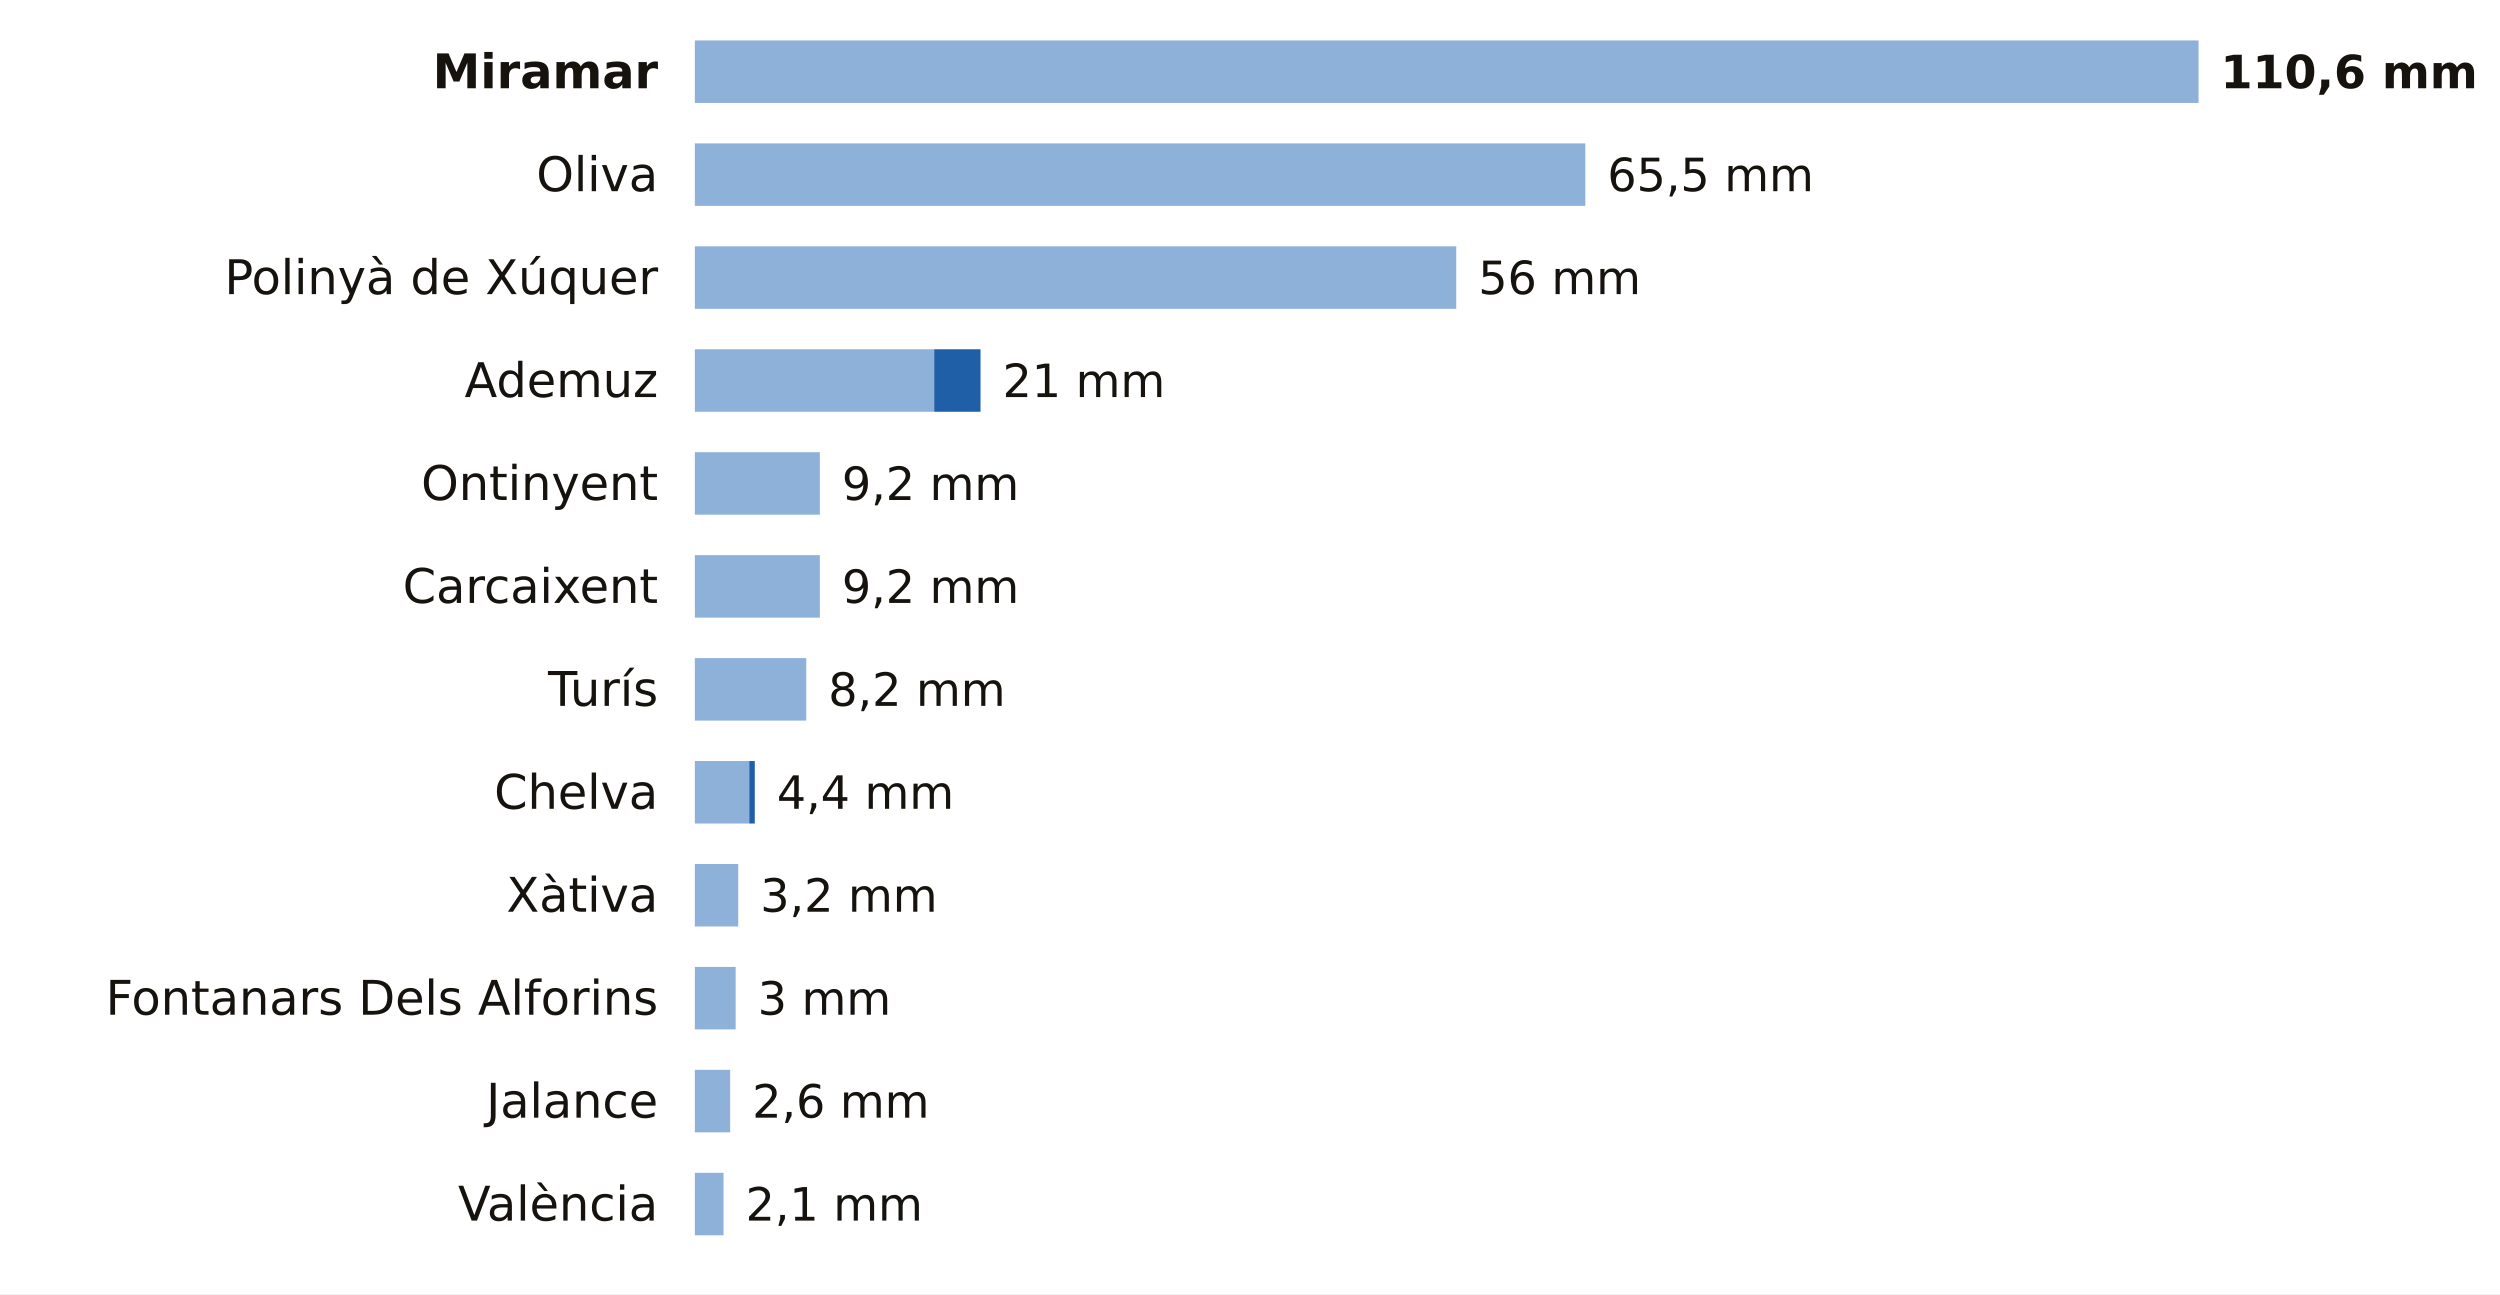
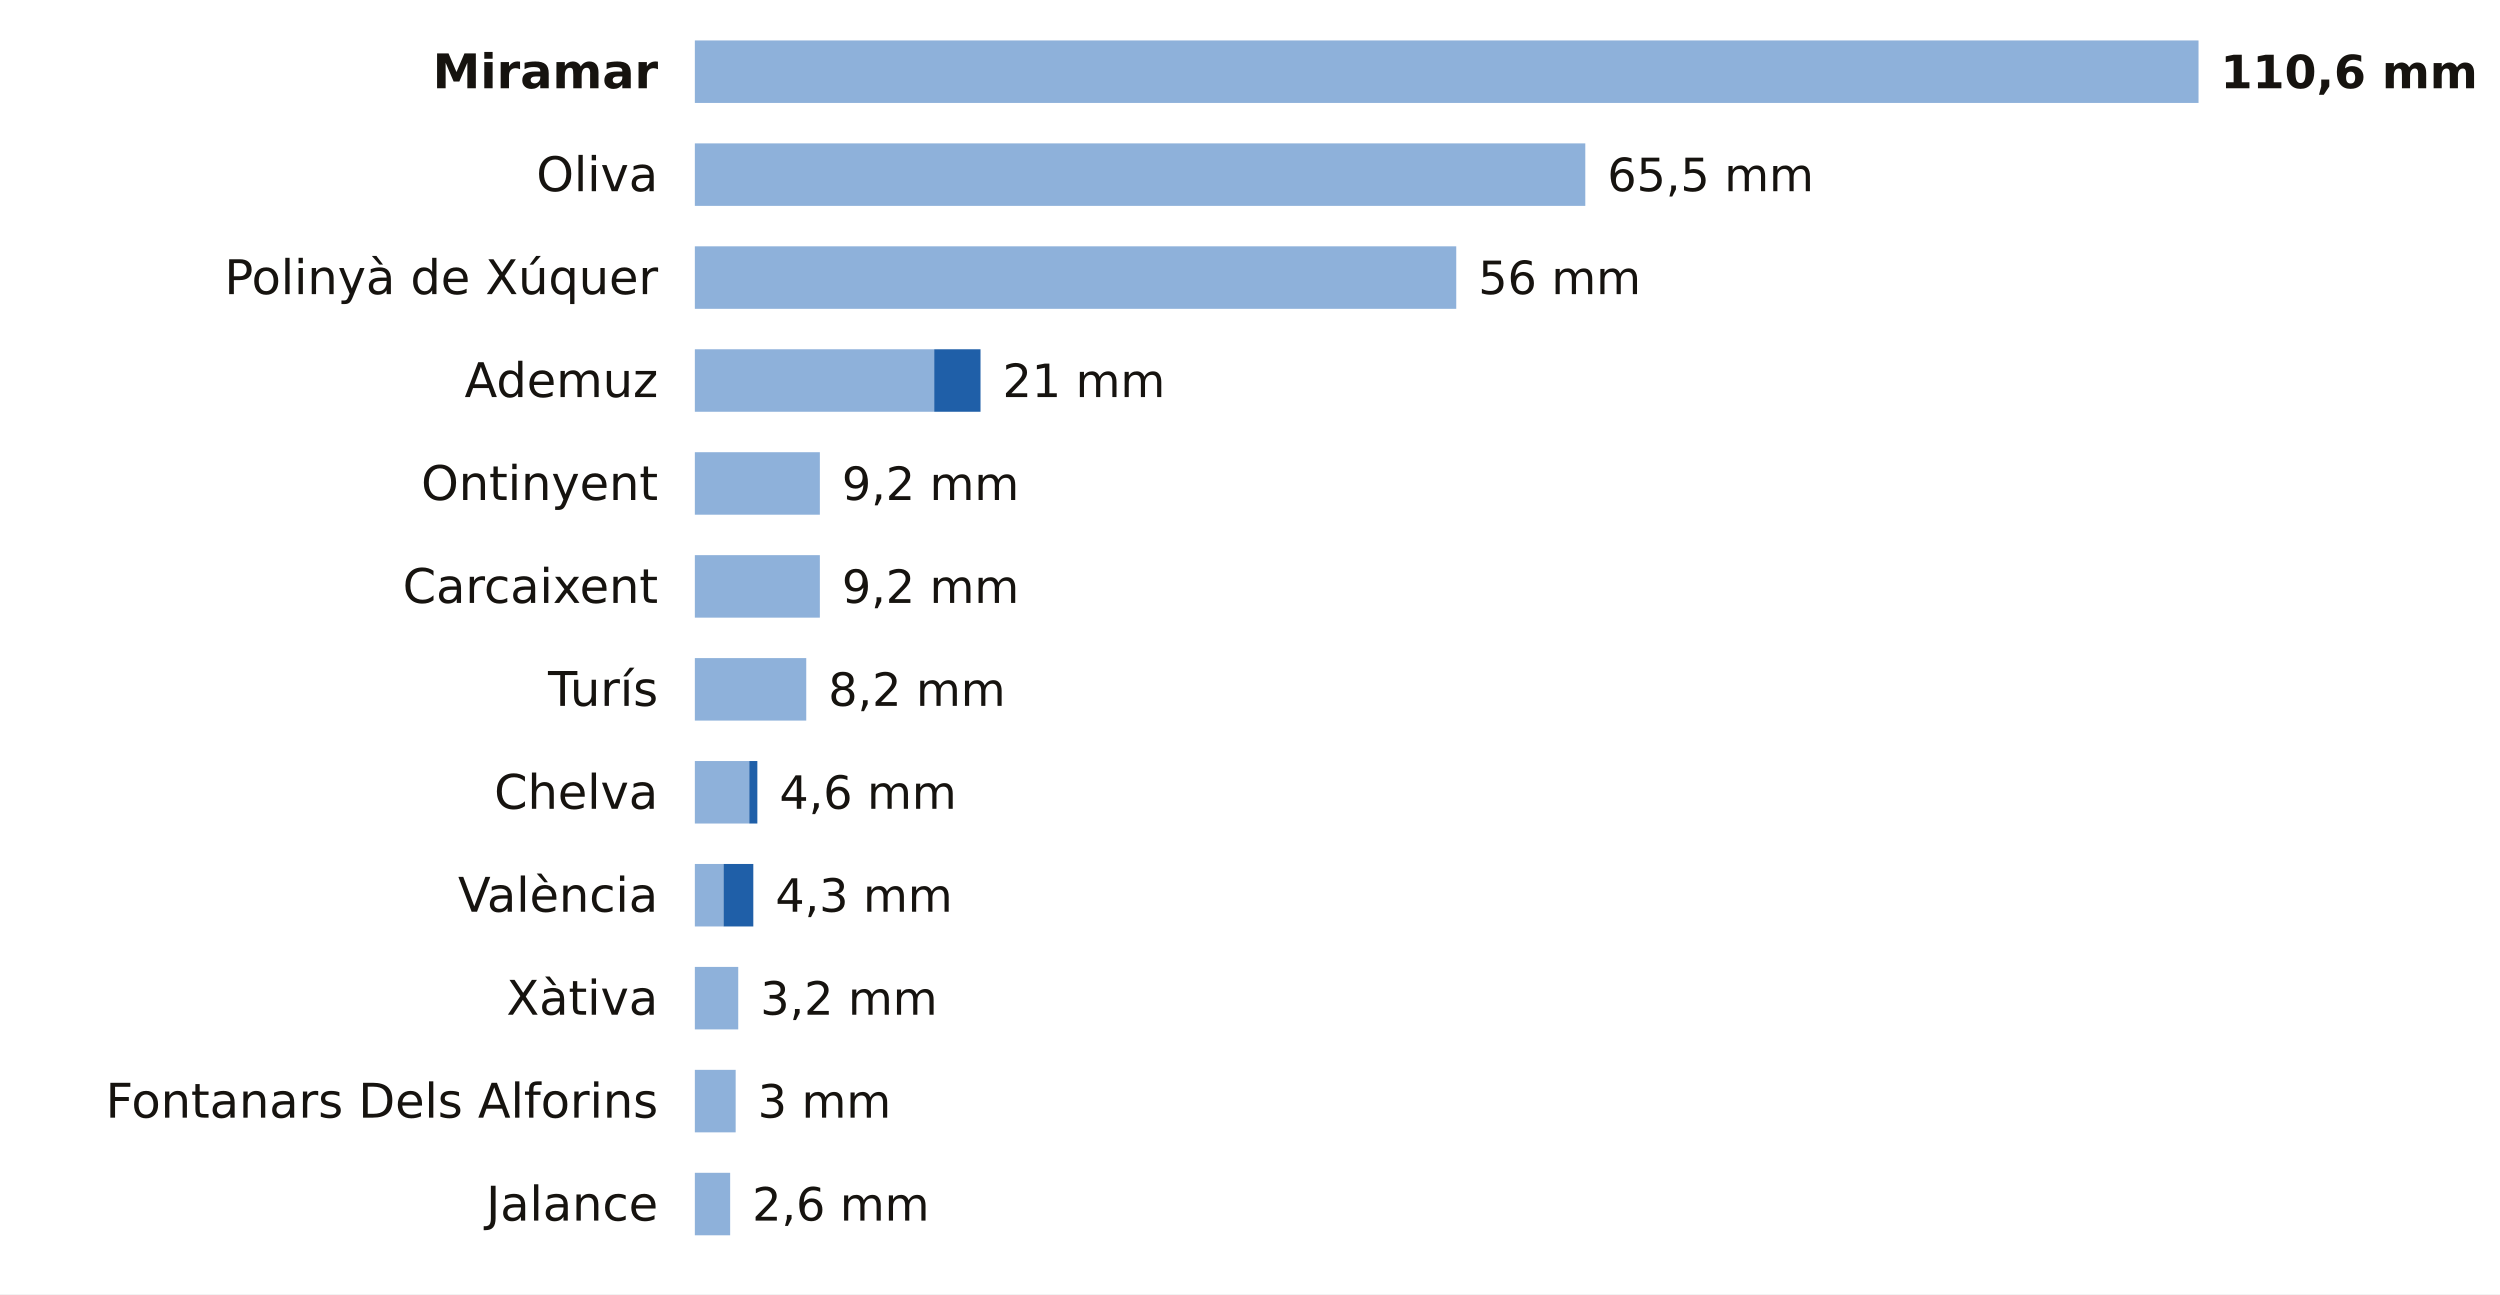
<svg xmlns="http://www.w3.org/2000/svg" viewBox="0 0 680 352" width="680" height="352" role="img" aria-label="La lluvia de los últimos 7 días en las estaciones de AEMET de Valencia">
  <rect width="680" height="352" fill="#FFFFFF" />
  <text x="179.0" y="24.0" font-size="13" fill="#16130F" text-anchor="end" font-weight="600" font-family="Public Sans, DejaVu Sans, Arial, sans-serif">Miramar</text>
  <rect x="189" y="11" width="409.0" height="17" fill="#8EB1DA" />
  <text x="604.0" y="24.0" font-size="12.5" fill="#16130F" text-anchor="start" font-weight="700" font-family="Public Sans, DejaVu Sans, Arial, sans-serif">110,6 mm</text>
  <text x="179.0" y="52.0" font-size="13" fill="#16130F" text-anchor="end" font-weight="400" font-family="Public Sans, DejaVu Sans, Arial, sans-serif">Oliva</text>
  <rect x="189" y="39" width="242.2" height="17" fill="#8EB1DA" />
  <text x="437.2" y="52.0" font-size="12.5" fill="#16130F" text-anchor="start" font-weight="500" font-family="Public Sans, DejaVu Sans, Arial, sans-serif">65,5 mm</text>
  <text x="179.0" y="80.0" font-size="13" fill="#16130F" text-anchor="end" font-weight="400" font-family="Public Sans, DejaVu Sans, Arial, sans-serif">Polinyà de Xúquer</text>
  <rect x="189" y="67" width="207.1" height="17" fill="#8EB1DA" />
  <text x="402.1" y="80.0" font-size="12.5" fill="#16130F" text-anchor="start" font-weight="500" font-family="Public Sans, DejaVu Sans, Arial, sans-serif">56 mm</text>
  <text x="179.0" y="108.0" font-size="13" fill="#16130F" text-anchor="end" font-weight="400" font-family="Public Sans, DejaVu Sans, Arial, sans-serif">Ademuz</text>
  <rect x="189" y="95" width="65.1" height="17" fill="#8EB1DA" />
  <rect x="254.1" y="95" width="12.6" height="17" fill="#1F5FA8" />
  <text x="272.7" y="108.0" font-size="12.5" fill="#16130F" text-anchor="start" font-weight="500" font-family="Public Sans, DejaVu Sans, Arial, sans-serif">21 mm</text>
  <text x="179.0" y="136.0" font-size="13" fill="#16130F" text-anchor="end" font-weight="400" font-family="Public Sans, DejaVu Sans, Arial, sans-serif">Ontinyent</text>
  <rect x="189" y="123" width="34.0" height="17" fill="#8EB1DA" />
  <text x="229.0" y="136.0" font-size="12.5" fill="#16130F" text-anchor="start" font-weight="500" font-family="Public Sans, DejaVu Sans, Arial, sans-serif">9,2 mm</text>
  <text x="179.0" y="164.0" font-size="13" fill="#16130F" text-anchor="end" font-weight="400" font-family="Public Sans, DejaVu Sans, Arial, sans-serif">Carcaixent</text>
  <rect x="189" y="151" width="34.0" height="17" fill="#8EB1DA" />
  <text x="229.0" y="164.0" font-size="12.5" fill="#16130F" text-anchor="start" font-weight="500" font-family="Public Sans, DejaVu Sans, Arial, sans-serif">9,2 mm</text>
  <text x="179.0" y="192.0" font-size="13" fill="#16130F" text-anchor="end" font-weight="400" font-family="Public Sans, DejaVu Sans, Arial, sans-serif">Turís</text>
  <rect x="189" y="179" width="30.3" height="17" fill="#8EB1DA" />
  <text x="225.3" y="192.0" font-size="12.5" fill="#16130F" text-anchor="start" font-weight="500" font-family="Public Sans, DejaVu Sans, Arial, sans-serif">8,2 mm</text>
  <text x="179.0" y="220.0" font-size="13" fill="#16130F" text-anchor="end" font-weight="400" font-family="Public Sans, DejaVu Sans, Arial, sans-serif">Chelva</text>
  <rect x="189" y="207" width="14.8" height="17" fill="#8EB1DA" />
-   <rect x="203.8" y="207" width="1.5" height="17" fill="#1F5FA8" />
-   <text x="211.3" y="220.0" font-size="12.5" fill="#16130F" text-anchor="start" font-weight="500" font-family="Public Sans, DejaVu Sans, Arial, sans-serif">4,4 mm</text>
-   <text x="179.0" y="248.0" font-size="13" fill="#16130F" text-anchor="end" font-weight="400" font-family="Public Sans, DejaVu Sans, Arial, sans-serif">Xàtiva</text>
-   <rect x="189" y="235" width="11.8" height="17" fill="#8EB1DA" />
-   <text x="206.8" y="248.0" font-size="12.5" fill="#16130F" text-anchor="start" font-weight="500" font-family="Public Sans, DejaVu Sans, Arial, sans-serif">3,2 mm</text>
-   <text x="179.0" y="276.0" font-size="13" fill="#16130F" text-anchor="end" font-weight="400" font-family="Public Sans, DejaVu Sans, Arial, sans-serif">Fontanars Dels Alforins</text>
-   <rect x="189" y="263" width="11.1" height="17" fill="#8EB1DA" />
-   <text x="206.1" y="276.0" font-size="12.5" fill="#16130F" text-anchor="start" font-weight="500" font-family="Public Sans, DejaVu Sans, Arial, sans-serif">3 mm</text>
-   <text x="179.0" y="304.0" font-size="13" fill="#16130F" text-anchor="end" font-weight="400" font-family="Public Sans, DejaVu Sans, Arial, sans-serif">Jalance</text>
-   <rect x="189" y="291" width="9.6" height="17" fill="#8EB1DA" />
-   <text x="204.6" y="304.0" font-size="12.5" fill="#16130F" text-anchor="start" font-weight="500" font-family="Public Sans, DejaVu Sans, Arial, sans-serif">2,6 mm</text>
-   <text x="179.0" y="332.0" font-size="13" fill="#16130F" text-anchor="end" font-weight="400" font-family="Public Sans, DejaVu Sans, Arial, sans-serif">València</text>
-   <rect x="189" y="319" width="7.8" height="17" fill="#8EB1DA" />
-   <text x="202.8" y="332.0" font-size="12.5" fill="#16130F" text-anchor="start" font-weight="500" font-family="Public Sans, DejaVu Sans, Arial, sans-serif">2,1 mm</text>
+   <rect x="203.8" y="207" width="2.2" height="17" fill="#1F5FA8" />
+   <text x="212.0" y="220.0" font-size="12.5" fill="#16130F" text-anchor="start" font-weight="500" font-family="Public Sans, DejaVu Sans, Arial, sans-serif">4,6 mm</text>
+   <text x="179.0" y="248.0" font-size="13" fill="#16130F" text-anchor="end" font-weight="400" font-family="Public Sans, DejaVu Sans, Arial, sans-serif">València</text>
+   <rect x="189" y="235" width="7.8" height="17" fill="#8EB1DA" />
+   <rect x="196.8" y="235" width="8.1" height="17" fill="#1F5FA8" />
+   <text x="210.9" y="248.0" font-size="12.5" fill="#16130F" text-anchor="start" font-weight="500" font-family="Public Sans, DejaVu Sans, Arial, sans-serif">4,3 mm</text>
+   <text x="179.0" y="276.0" font-size="13" fill="#16130F" text-anchor="end" font-weight="400" font-family="Public Sans, DejaVu Sans, Arial, sans-serif">Xàtiva</text>
+   <rect x="189" y="263" width="11.8" height="17" fill="#8EB1DA" />
+   <text x="206.8" y="276.0" font-size="12.5" fill="#16130F" text-anchor="start" font-weight="500" font-family="Public Sans, DejaVu Sans, Arial, sans-serif">3,2 mm</text>
+   <text x="179.0" y="304.0" font-size="13" fill="#16130F" text-anchor="end" font-weight="400" font-family="Public Sans, DejaVu Sans, Arial, sans-serif">Fontanars Dels Alforins</text>
+   <rect x="189" y="291" width="11.1" height="17" fill="#8EB1DA" />
+   <text x="206.1" y="304.0" font-size="12.5" fill="#16130F" text-anchor="start" font-weight="500" font-family="Public Sans, DejaVu Sans, Arial, sans-serif">3 mm</text>
+   <text x="179.0" y="332.0" font-size="13" fill="#16130F" text-anchor="end" font-weight="400" font-family="Public Sans, DejaVu Sans, Arial, sans-serif">Jalance</text>
+   <rect x="189" y="319" width="9.6" height="17" fill="#8EB1DA" />
+   <text x="204.6" y="332.0" font-size="12.5" fill="#16130F" text-anchor="start" font-weight="500" font-family="Public Sans, DejaVu Sans, Arial, sans-serif">2,6 mm</text>
</svg>
